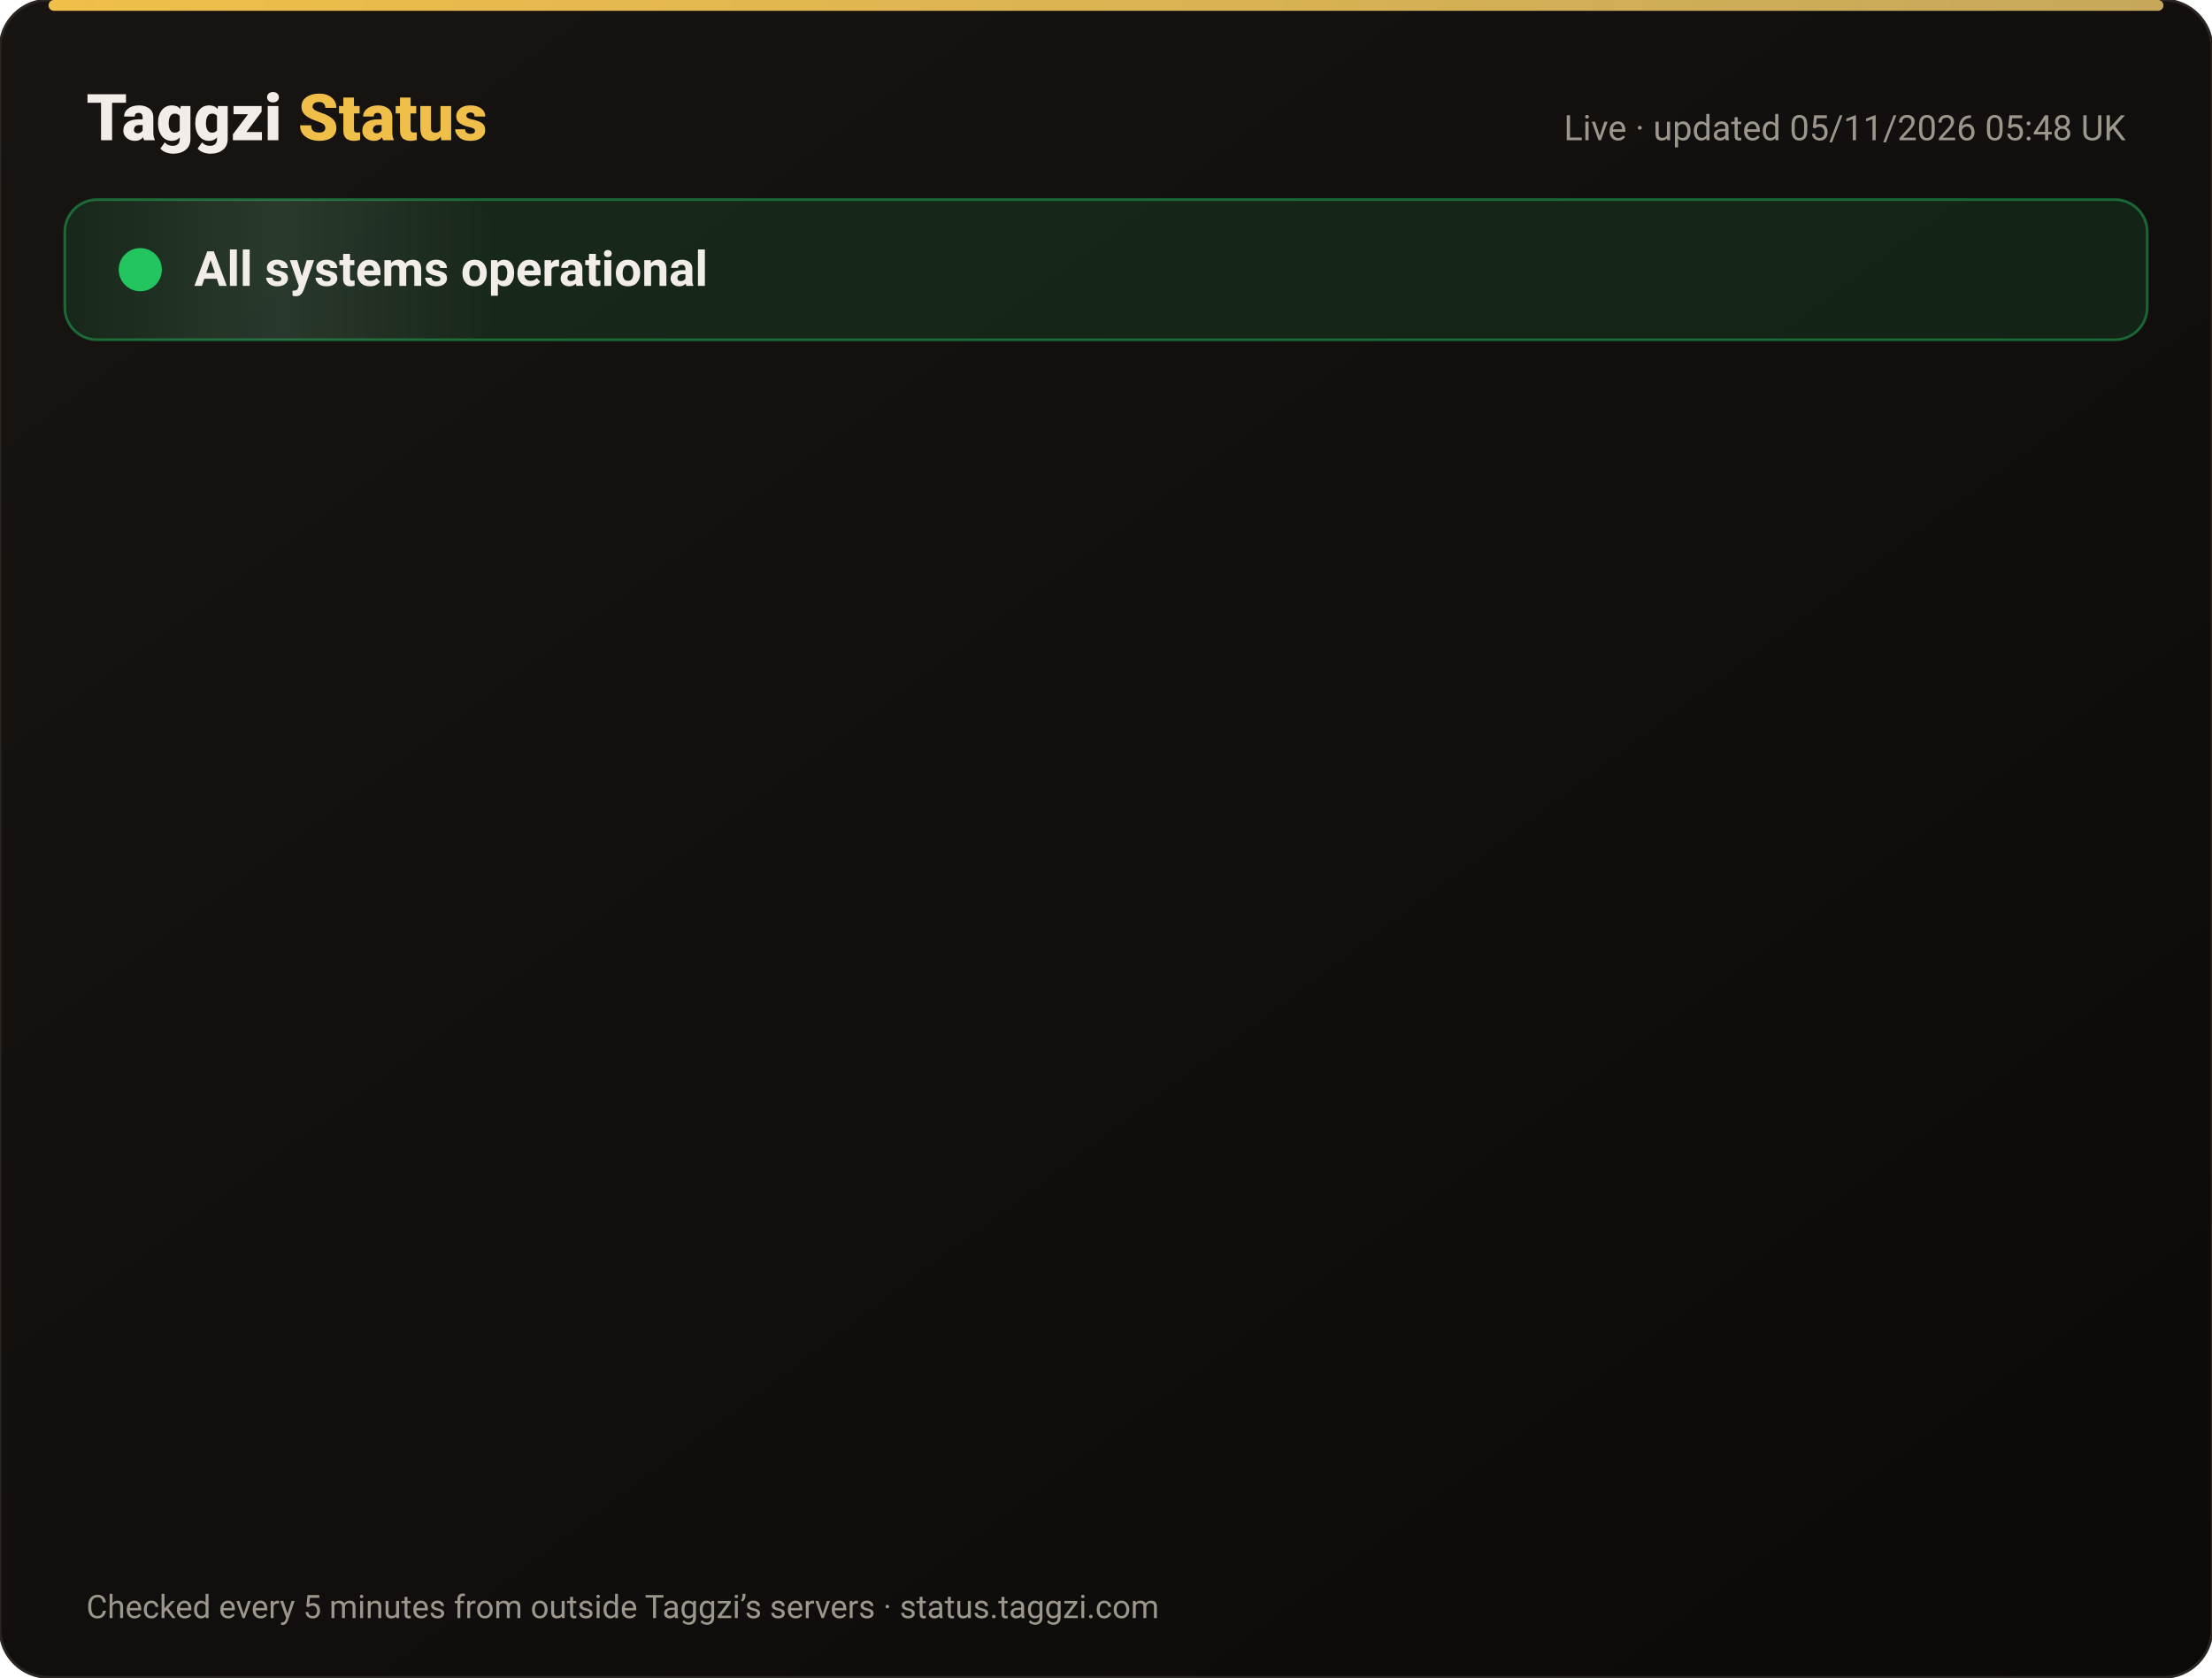
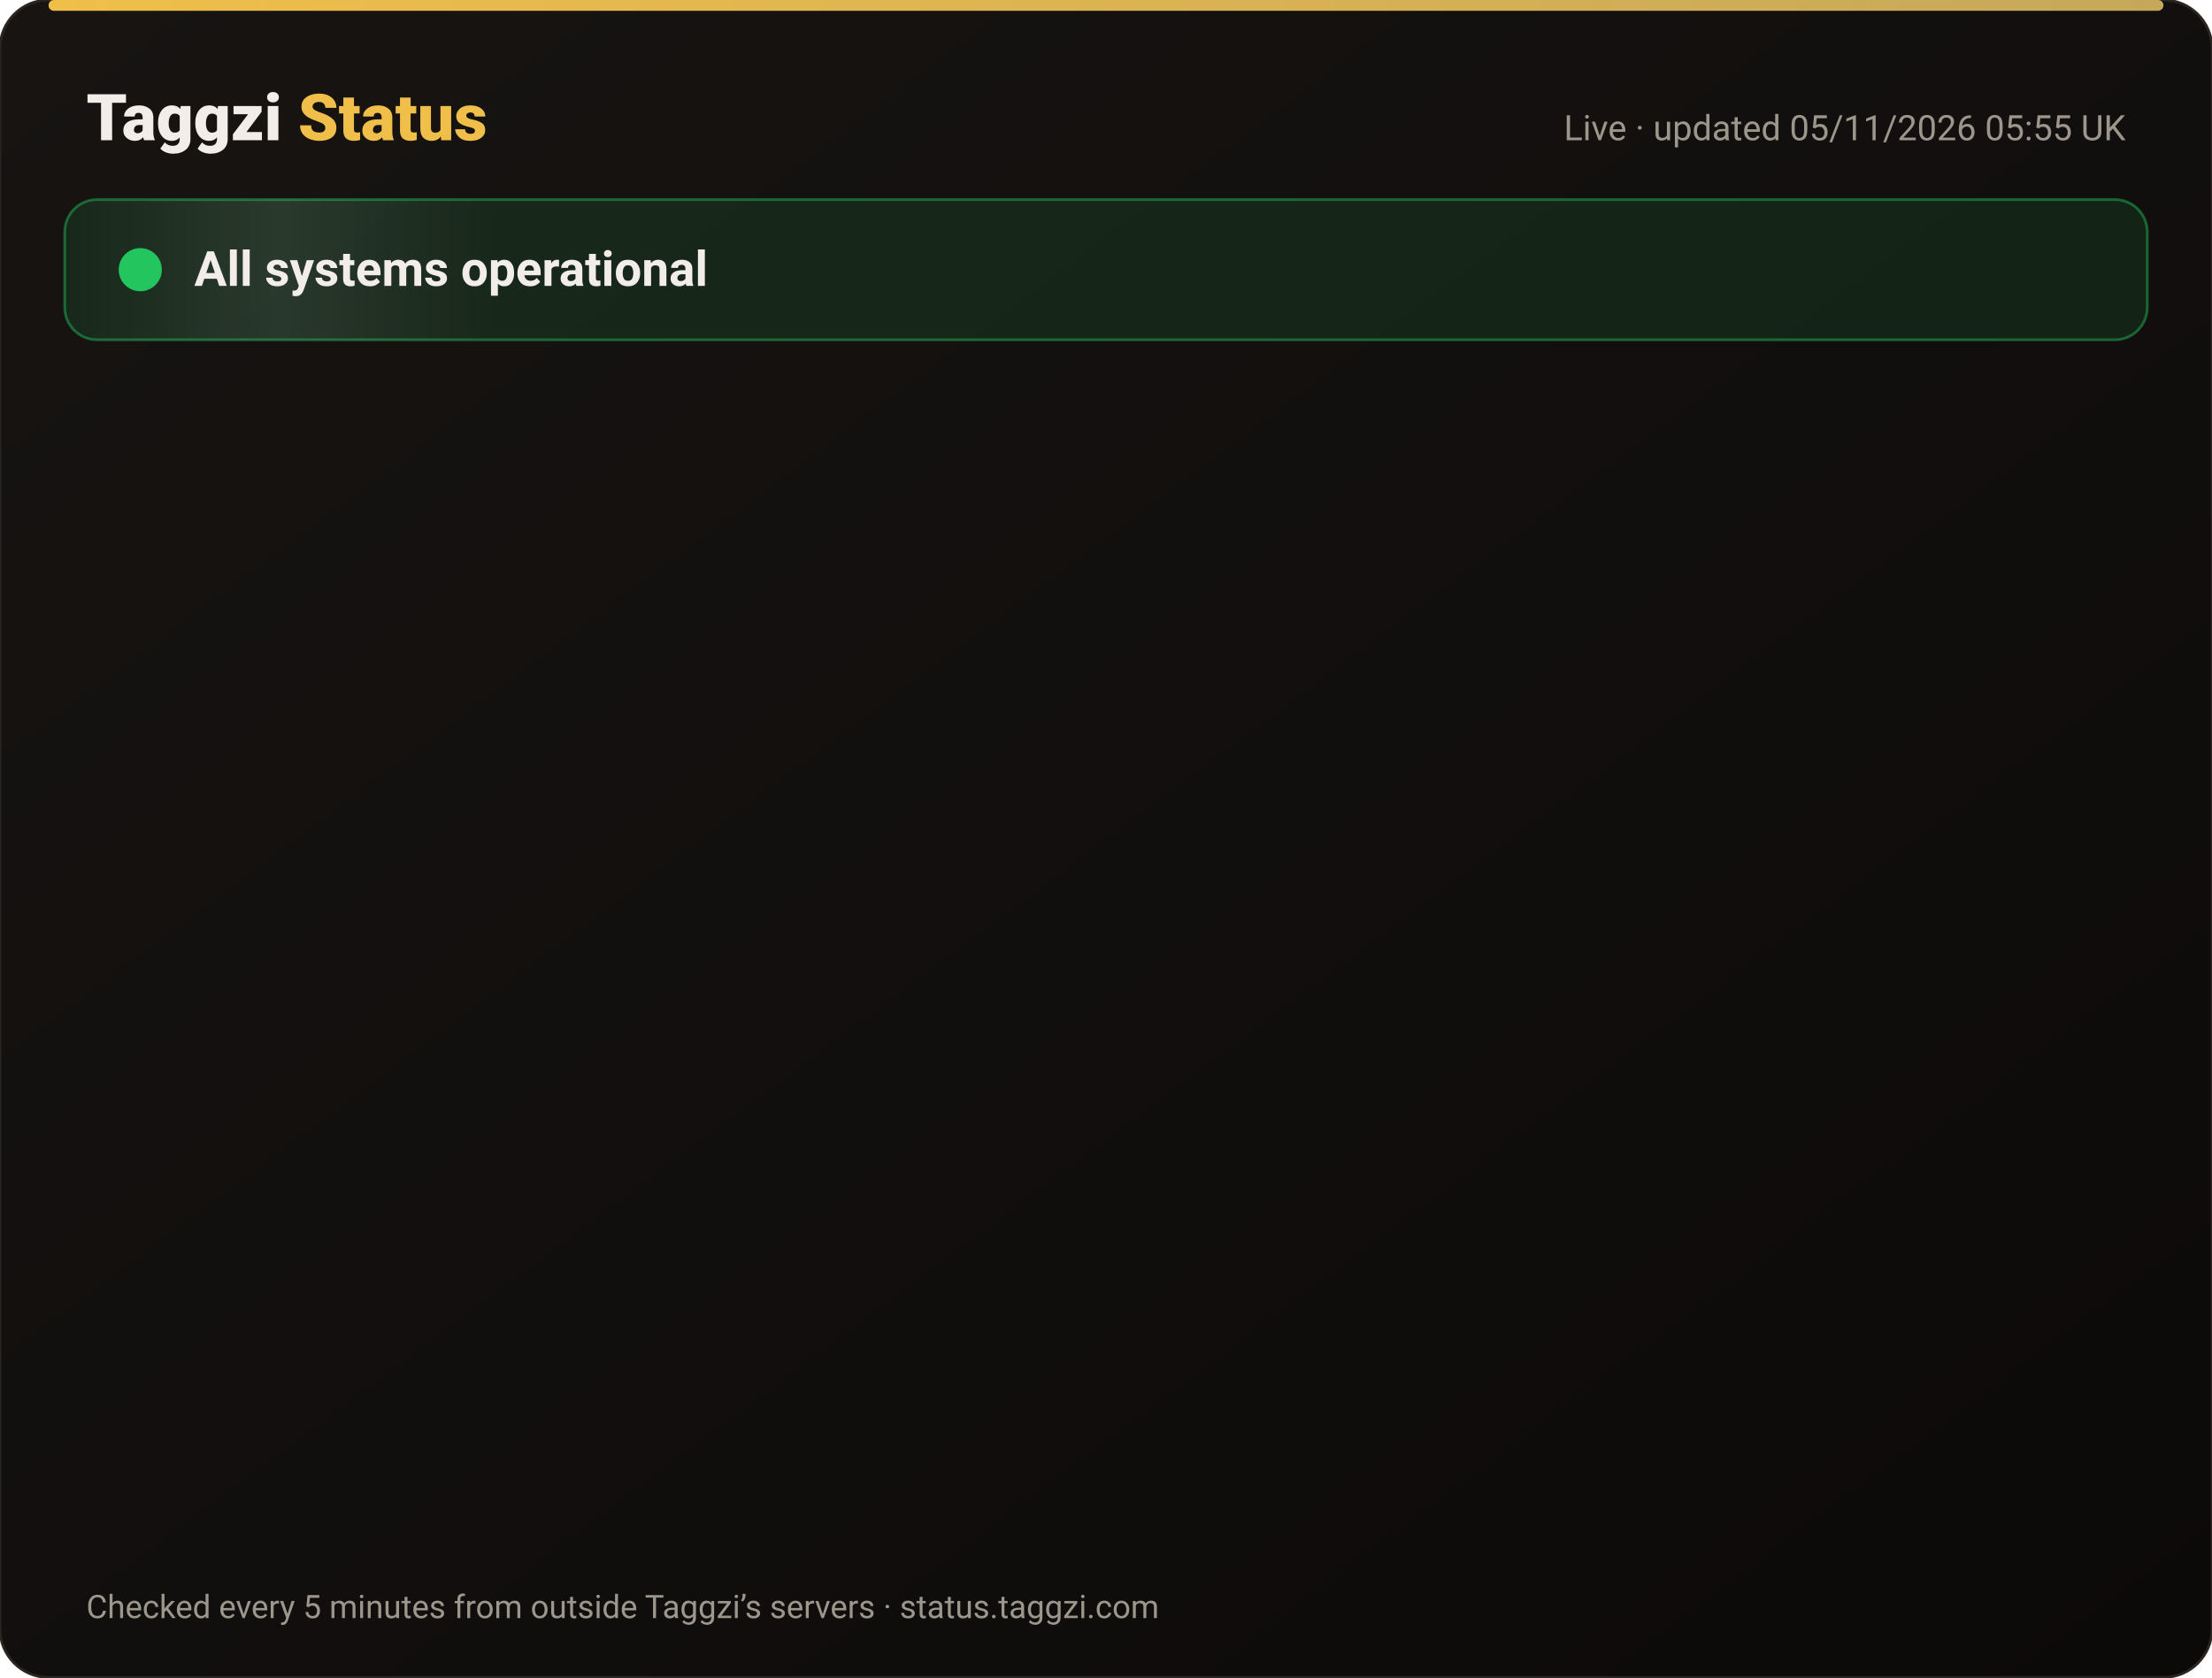
<svg xmlns="http://www.w3.org/2000/svg" width="820" height="622" viewBox="0 0 820 622" font-family="-apple-system,Segoe UI,Roboto,Helvetica,Arial,sans-serif">
  <defs>
    <linearGradient id="bg" x1="0" y1="0" x2="1" y2="1">
      <stop offset="0" stop-color="#171412" />
      <stop offset="1" stop-color="#0C0A09" />
    </linearGradient>
    <linearGradient id="gold" x1="0" x2="1">
      <stop offset="0" stop-color="#F0BF4A" />
      <stop offset="1" stop-color="#c6a85b" />
    </linearGradient>
    <linearGradient id="shine" x1="0" x2="1">
      <stop offset="0" stop-color="#fff" stop-opacity="0" />
      <stop offset=".5" stop-color="#fff" stop-opacity=".08" />
      <stop offset="1" stop-color="#fff" stop-opacity="0" />
    </linearGradient>
  </defs>
  <rect width="820" height="622" rx="18" fill="url(#bg)" stroke="#2a2521" />
  <rect x="18" y="0" width="784" height="4" rx="2" fill="url(#gold)" />
  <text x="32" y="52" font-size="24" font-weight="800" fill="#F2EDE8">Taggzi <tspan fill="#F0BF4A">Status</tspan>
  </text>
-   <text x="788" y="52" font-size="13" fill="#9C968C" text-anchor="end">Live · updated 05/11/2026 05:48 UK</text>
+   <text x="788" y="52" font-size="13" fill="#9C968C" text-anchor="end">Live · updated 05/11/2026 05:55 UK</text>
  <rect x="24" y="74" width="772" height="52" rx="12" fill="#22c55e" fill-opacity=".12" stroke="#22c55e" stroke-opacity=".45" />
  <rect x="24" y="74" width="160" height="52" rx="12" fill="url(#shine)">
    <animate attributeName="x" from="-160" to="820" dur="4s" repeatCount="indefinite" />
  </rect>
  <circle cx="52" cy="100" r="7" fill="#22c55e" />
  <circle cx="52" cy="100" r="7" fill="none" stroke="#22c55e" stroke-width="2">
    <animate attributeName="r" values="7;15;7" dur="2s" repeatCount="indefinite" />
    <animate attributeName="opacity" values=".9;0;.9" dur="2s" repeatCount="indefinite" />
  </circle>
  <text x="72" y="106" font-size="18" font-weight="700" fill="#F2EDE8">All systems operational</text>
  <g opacity="0">
    <animate attributeName="opacity" from="0" to="1" begin="0.00s" dur=".6s" fill="freeze" />
    <line x1="32" y1="188" x2="788" y2="188" stroke="#2a2521" />
    <circle cx="44" cy="166" r="6" fill="#22c55e">
      <animate attributeName="opacity" values="1;.45;1" dur="2.4s" begin="0.00s" repeatCount="indefinite" />
    </circle>
    <text x="62" y="171" font-size="15" font-weight="650" fill="#F2EDE8">Website</text>
    <text x="630" y="171" font-size="13" fill="#9C968C" text-anchor="end">99.96% uptime</text>
    <rect x="648" y="154" width="140" height="24" rx="12" fill="#22c55e" fill-opacity=".14" stroke="#22c55e" stroke-opacity=".5" />
    <text x="718" y="171" font-size="12" font-weight="700" fill="#22c55e" text-anchor="middle">Operational</text>
  </g>
  <g opacity="0">
    <animate attributeName="opacity" from="0" to="1" begin="0.15s" dur=".6s" fill="freeze" />
    <line x1="32" y1="234" x2="788" y2="234" stroke="#2a2521" />
    <circle cx="44" cy="212" r="6" fill="#22c55e">
      <animate attributeName="opacity" values="1;.45;1" dur="2.4s" begin="0.15s" repeatCount="indefinite" />
    </circle>
    <text x="62" y="217" font-size="15" font-weight="650" fill="#F2EDE8">Tag scans</text>
    <text x="630" y="217" font-size="13" fill="#9C968C" text-anchor="end">99.96% uptime</text>
    <rect x="648" y="200" width="140" height="24" rx="12" fill="#22c55e" fill-opacity=".14" stroke="#22c55e" stroke-opacity=".5" />
    <text x="718" y="217" font-size="12" font-weight="700" fill="#22c55e" text-anchor="middle">Operational</text>
  </g>
  <g opacity="0">
    <animate attributeName="opacity" from="0" to="1" begin="0.30s" dur=".6s" fill="freeze" />
    <line x1="32" y1="280" x2="788" y2="280" stroke="#2a2521" />
    <circle cx="44" cy="258" r="6" fill="#22c55e">
      <animate attributeName="opacity" values="1;.45;1" dur="2.4s" begin="0.30s" repeatCount="indefinite" />
    </circle>
    <text x="62" y="263" font-size="15" font-weight="650" fill="#F2EDE8">Manual tag lookup</text>
    <text x="630" y="263" font-size="13" fill="#9C968C" text-anchor="end">99.96% uptime</text>
    <rect x="648" y="246" width="140" height="24" rx="12" fill="#22c55e" fill-opacity=".14" stroke="#22c55e" stroke-opacity=".5" />
    <text x="718" y="263" font-size="12" font-weight="700" fill="#22c55e" text-anchor="middle">Operational</text>
  </g>
  <g opacity="0">
    <animate attributeName="opacity" from="0" to="1" begin="0.45s" dur=".6s" fill="freeze" />
    <line x1="32" y1="326" x2="788" y2="326" stroke="#2a2521" />
    <circle cx="44" cy="304" r="6" fill="#22c55e">
      <animate attributeName="opacity" values="1;.45;1" dur="2.4s" begin="0.45s" repeatCount="indefinite" />
    </circle>
    <text x="62" y="309" font-size="15" font-weight="650" fill="#F2EDE8">App &amp; login</text>
    <text x="630" y="309" font-size="13" fill="#9C968C" text-anchor="end">99.96% uptime</text>
    <rect x="648" y="292" width="140" height="24" rx="12" fill="#22c55e" fill-opacity=".14" stroke="#22c55e" stroke-opacity=".5" />
    <text x="718" y="309" font-size="12" font-weight="700" fill="#22c55e" text-anchor="middle">Operational</text>
  </g>
  <g opacity="0">
    <animate attributeName="opacity" from="0" to="1" begin="0.60s" dur=".6s" fill="freeze" />
    <line x1="32" y1="372" x2="788" y2="372" stroke="#2a2521" />
    <circle cx="44" cy="350" r="6" fill="#22c55e">
      <animate attributeName="opacity" values="1;.45;1" dur="2.4s" begin="0.60s" repeatCount="indefinite" />
    </circle>
    <text x="62" y="355" font-size="15" font-weight="650" fill="#F2EDE8">Community alerts</text>
    <text x="630" y="355" font-size="13" fill="#9C968C" text-anchor="end">99.96% uptime</text>
    <rect x="648" y="338" width="140" height="24" rx="12" fill="#22c55e" fill-opacity=".14" stroke="#22c55e" stroke-opacity=".5" />
    <text x="718" y="355" font-size="12" font-weight="700" fill="#22c55e" text-anchor="middle">Operational</text>
  </g>
  <g opacity="0">
    <animate attributeName="opacity" from="0" to="1" begin="0.75s" dur=".6s" fill="freeze" />
    <line x1="32" y1="418" x2="788" y2="418" stroke="#2a2521" />
    <circle cx="44" cy="396" r="6" fill="#22c55e">
      <animate attributeName="opacity" values="1;.45;1" dur="2.4s" begin="0.75s" repeatCount="indefinite" />
    </circle>
    <text x="62" y="401" font-size="15" font-weight="650" fill="#F2EDE8">Private calling</text>
    <text x="630" y="401" font-size="13" fill="#9C968C" text-anchor="end">99.96% uptime</text>
    <rect x="648" y="384" width="140" height="24" rx="12" fill="#22c55e" fill-opacity=".14" stroke="#22c55e" stroke-opacity=".5" />
    <text x="718" y="401" font-size="12" font-weight="700" fill="#22c55e" text-anchor="middle">Operational</text>
  </g>
  <g opacity="0">
    <animate attributeName="opacity" from="0" to="1" begin="0.90s" dur=".6s" fill="freeze" />
    <line x1="32" y1="464" x2="788" y2="464" stroke="#2a2521" />
    <circle cx="44" cy="442" r="6" fill="#22c55e">
      <animate attributeName="opacity" values="1;.45;1" dur="2.4s" begin="0.90s" repeatCount="indefinite" />
    </circle>
    <text x="62" y="447" font-size="15" font-weight="650" fill="#F2EDE8">Payments</text>
    <text x="630" y="447" font-size="13" fill="#9C968C" text-anchor="end">99.95% uptime</text>
    <rect x="648" y="430" width="140" height="24" rx="12" fill="#22c55e" fill-opacity=".14" stroke="#22c55e" stroke-opacity=".5" />
    <text x="718" y="447" font-size="12" font-weight="700" fill="#22c55e" text-anchor="middle">Operational</text>
  </g>
  <g opacity="0">
    <animate attributeName="opacity" from="0" to="1" begin="1.05s" dur=".6s" fill="freeze" />
    <line x1="32" y1="510" x2="788" y2="510" stroke="#2a2521" />
    <circle cx="44" cy="488" r="6" fill="#22c55e">
      <animate attributeName="opacity" values="1;.45;1" dur="2.4s" begin="1.05s" repeatCount="indefinite" />
    </circle>
    <text x="62" y="493" font-size="15" font-weight="650" fill="#F2EDE8">Email &amp; support</text>
    <text x="630" y="493" font-size="13" fill="#9C968C" text-anchor="end">99.96% uptime</text>
    <rect x="648" y="476" width="140" height="24" rx="12" fill="#22c55e" fill-opacity=".14" stroke="#22c55e" stroke-opacity=".5" />
    <text x="718" y="493" font-size="12" font-weight="700" fill="#22c55e" text-anchor="middle">Operational</text>
  </g>
  <g opacity="0">
    <animate attributeName="opacity" from="0" to="1" begin="1.20s" dur=".6s" fill="freeze" />
    <line x1="32" y1="556" x2="788" y2="556" stroke="#2a2521" />
    <circle cx="44" cy="534" r="6" fill="#22c55e">
      <animate attributeName="opacity" values="1;.45;1" dur="2.4s" begin="1.20s" repeatCount="indefinite" />
    </circle>
    <text x="62" y="539" font-size="15" font-weight="650" fill="#F2EDE8">Secure connection (SSL)</text>
    <text x="630" y="539" font-size="13" fill="#9C968C" text-anchor="end">100.00% uptime</text>
    <rect x="648" y="522" width="140" height="24" rx="12" fill="#22c55e" fill-opacity=".14" stroke="#22c55e" stroke-opacity=".5" />
    <text x="718" y="539" font-size="12" font-weight="700" fill="#22c55e" text-anchor="middle">Operational</text>
  </g>
  <text x="32" y="600" font-size="12" fill="#9C968C">Checked every 5 minutes from outside Taggzi’s servers · status.taggzi.com</text>
</svg>
